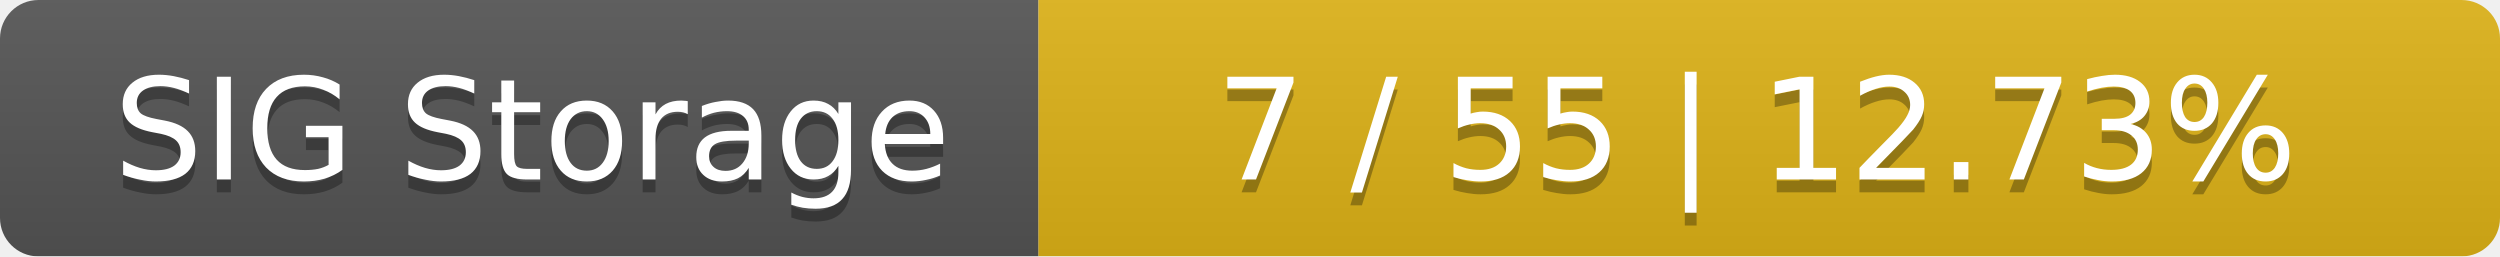
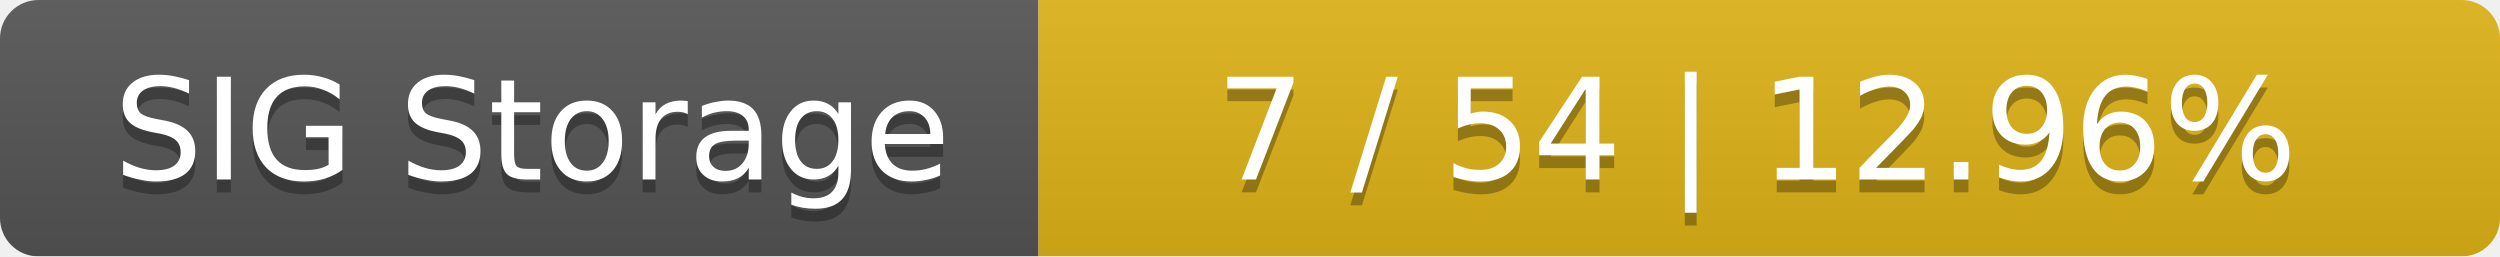
<svg xmlns="http://www.w3.org/2000/svg" width="195" height="20">
  <linearGradient id="smooth" x2="0" y2="100%">
    <stop offset="0" stop-color="#bbb" stop-opacity=".1" />
    <stop offset="1" stop-opacity=".1" />
  </linearGradient>
  <mask id="round">
    <rect width="195" height="20" rx="3" fill="#fff" />
  </mask>
  <g mask="url(#round)">
    <rect width="81" height="20" fill="#555" />
    <rect x="81" width="114" height="20" fill="#dfb317" />
    <rect width="195" height="20" fill="url(#smooth)" />
  </g>
  <g fill="#fff" text-anchor="middle" font-family="DejaVu Sans,Verdana,Geneva,sans-serif" font-size="11">
    <text x="41.5" y="15" fill="#010101" fill-opacity=".3">SIG Storage</text>
    <text x="41.5" y="14">SIG Storage</text>
-     <text x="137" y="15" fill="#010101" fill-opacity=".3">7 / 55    |    12.73%</text>
-     <text x="137" y="14">7 / 55    |    12.73%</text>
+     <text x="137" y="15" fill="#010101" fill-opacity=".3">7 / 54    |    12.96%</text>
+     <text x="137" y="14">7 / 54    |    12.96%</text>
  </g>
</svg>
